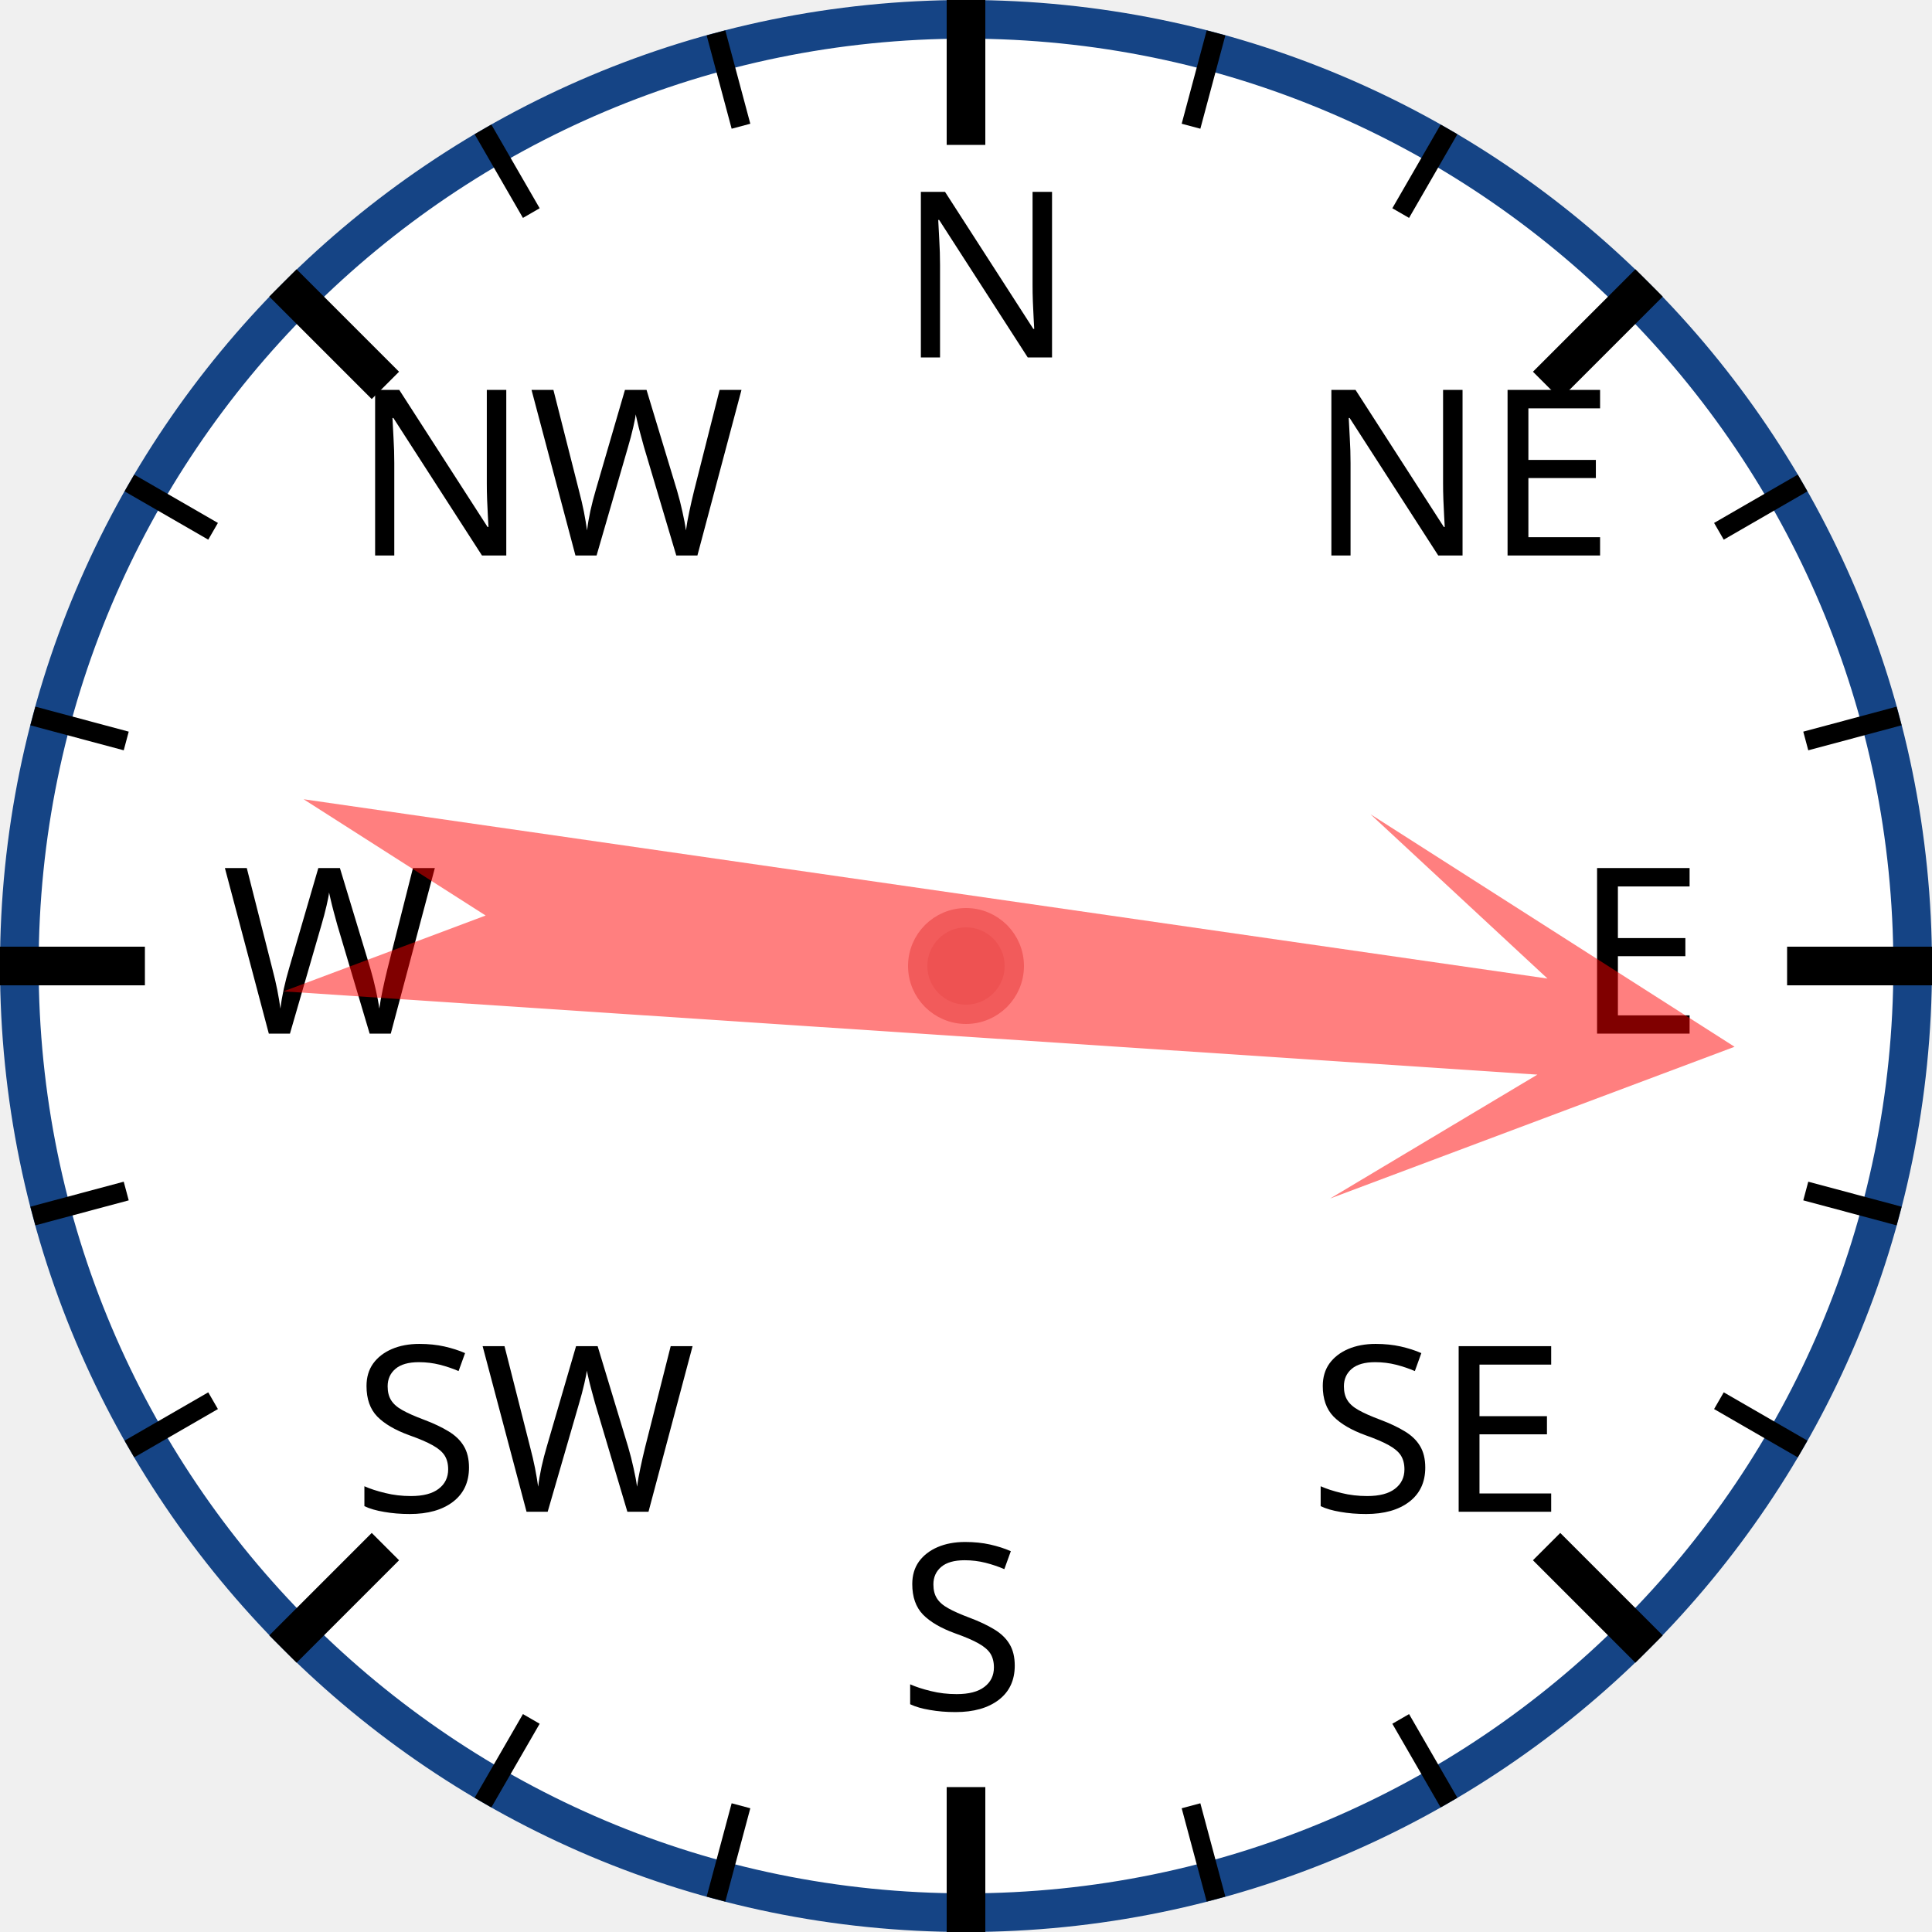
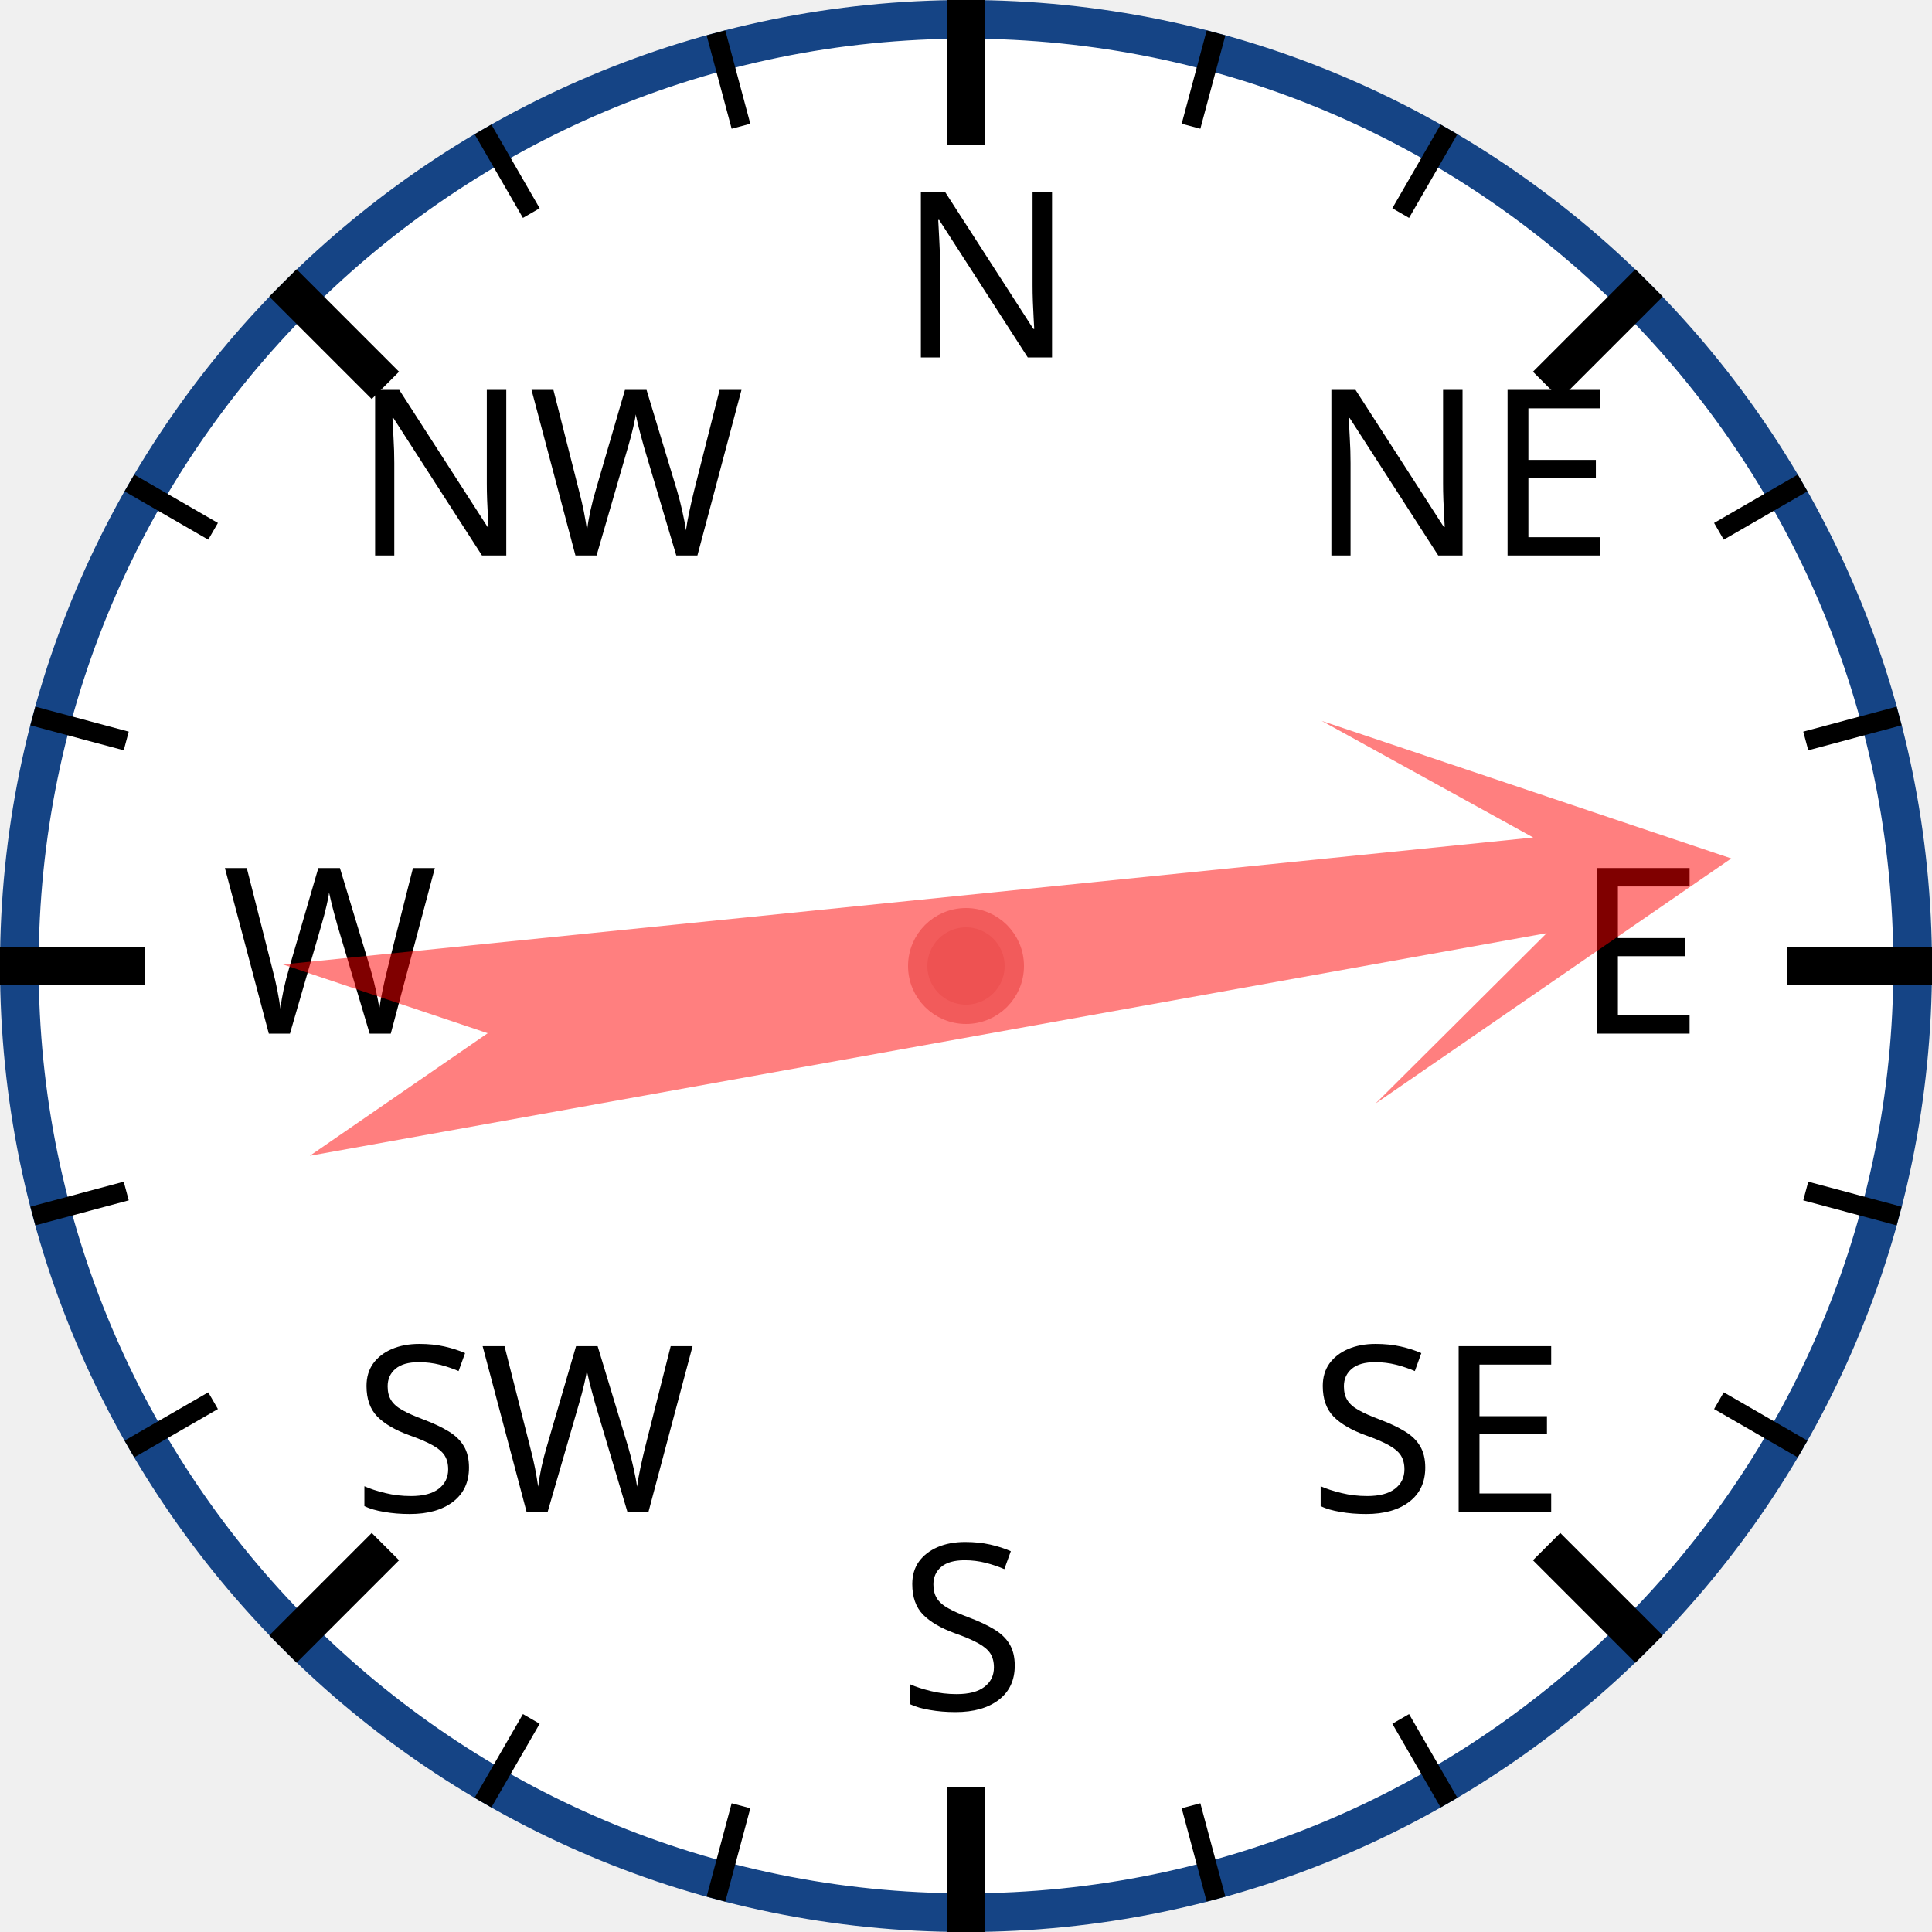
<svg xmlns="http://www.w3.org/2000/svg" width="120px" height="120px" viewBox="0 0 200 200">
  <circle cx="100" cy="100" r="98" style="fill: white; stroke: #154485; stroke-width: 4;" />
  <text x="93.0" y="37.0" style="font-family: sans-serif; font-size: 18pt;">N</text>
  <line x1="100.0" y1="0.0" x2="100.0" y2="15.0" style="stroke: black; stroke-width: 4;" />
  <line x1="74.118" y1="3.407" x2="76.706" y2="13.067" style="stroke: black; stroke-width: 2;" />
  <line x1="50" y1="13.397" x2="55" y2="22.058" style="stroke: black; stroke-width: 2;" />
  <text x="36.503" y="57.503" style="font-family: sans-serif; font-size: 18pt;">NW</text>
  <line x1="29.289" y1="29.289" x2="39.896" y2="39.896" style="stroke: black; stroke-width: 4;" />
  <line x1="13.397" y1="50" x2="22.058" y2="55" style="stroke: black; stroke-width: 2;" />
  <line x1="3.407" y1="74.118" x2="13.067" y2="76.706" style="stroke: black; stroke-width: 2;" />
  <text x="23.0" y="107.0" style="font-family: sans-serif; font-size: 18pt;">W</text>
  <line x1="0.0" y1="100.0" x2="15.0" y2="100.0" style="stroke: black; stroke-width: 4;" />
  <line x1="3.407" y1="125.882" x2="13.067" y2="123.294" style="stroke: black; stroke-width: 2;" />
  <line x1="13.397" y1="150" x2="22.058" y2="145" style="stroke: black; stroke-width: 2;" />
  <text x="36.503" y="156.497" style="font-family: sans-serif; font-size: 18pt;">SW</text>
  <line x1="29.289" y1="170.711" x2="39.896" y2="160.104" style="stroke: black; stroke-width: 4;" />
  <line x1="50" y1="186.603" x2="55" y2="177.942" style="stroke: black; stroke-width: 2;" />
  <line x1="74.118" y1="196.593" x2="76.706" y2="186.933" style="stroke: black; stroke-width: 2;" />
  <text x="93" y="177.0" style="font-family: sans-serif; font-size: 18pt;">S</text>
  <line x1="100" y1="200.0" x2="100" y2="185.0" style="stroke: black; stroke-width: 4;" />
  <line x1="125.882" y1="196.593" x2="123.294" y2="186.933" style="stroke: black; stroke-width: 2;" />
  <line x1="150.0" y1="186.603" x2="145.0" y2="177.942" style="stroke: black; stroke-width: 2;" />
  <text x="135.497" y="156.497" style="font-family: sans-serif; font-size: 18pt;">SE</text>
  <line x1="170.711" y1="170.711" x2="160.104" y2="160.104" style="stroke: black; stroke-width: 4;" />
  <line x1="186.603" y1="150" x2="177.942" y2="145" style="stroke: black; stroke-width: 2;" />
  <line x1="196.593" y1="125.882" x2="186.933" y2="123.294" style="stroke: black; stroke-width: 2;" />
  <text x="163.0" y="107" style="font-family: sans-serif; font-size: 18pt;">E</text>
  <line x1="200.0" y1="100" x2="185.0" y2="100" style="stroke: black; stroke-width: 4;" />
  <line x1="196.593" y1="74.118" x2="186.933" y2="76.706" style="stroke: black; stroke-width: 2;" />
  <line x1="186.603" y1="50" x2="177.942" y2="55" style="stroke: black; stroke-width: 2;" />
  <text x="135.497" y="57.503" style="font-family: sans-serif; font-size: 18pt;">NE</text>
  <line x1="170.711" y1="29.289" x2="160.104" y2="39.896" style="stroke: black; stroke-width: 4;" />
  <line x1="150" y1="13.397" x2="145" y2="22.058" style="stroke: black; stroke-width: 2;" />
  <line x1="125.882" y1="3.407" x2="123.294" y2="13.067" style="stroke: black; stroke-width: 2;" />
-   <polygon points="100 20 120 60 105 40 110 170 100 150 90 170 95 40 80 60" style="fill: red; fill-opacity: 0.5;" transform="rotate(96,100,100)" />
+   <polygon points="100 20 120 60 105 40 110 170 100 150 90 170 95 40 80 60" style="fill: red; fill-opacity: 0.5;" transform="rotate(82,100,100)" />
  <circle cx="100" cy="100" r="5" style="fill: #EE5252; stroke: #F25B5B; stroke-width: 2;" />
</svg>
